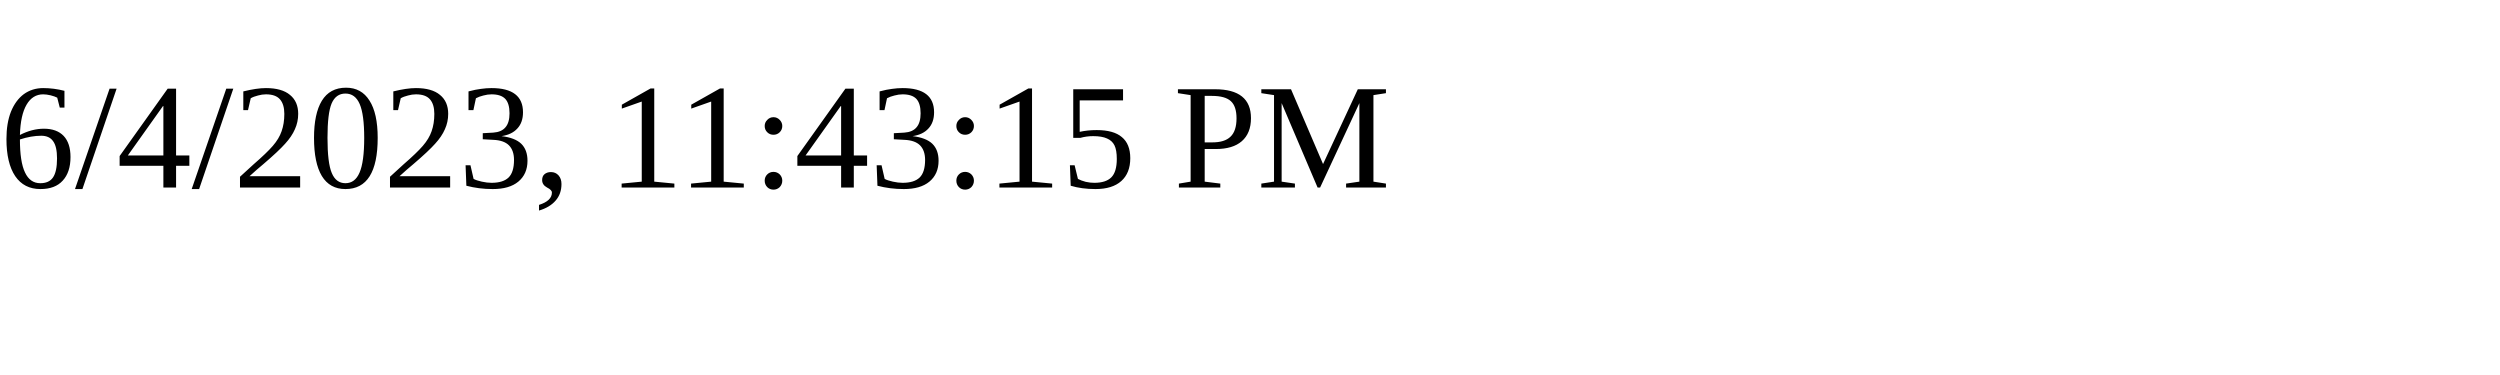
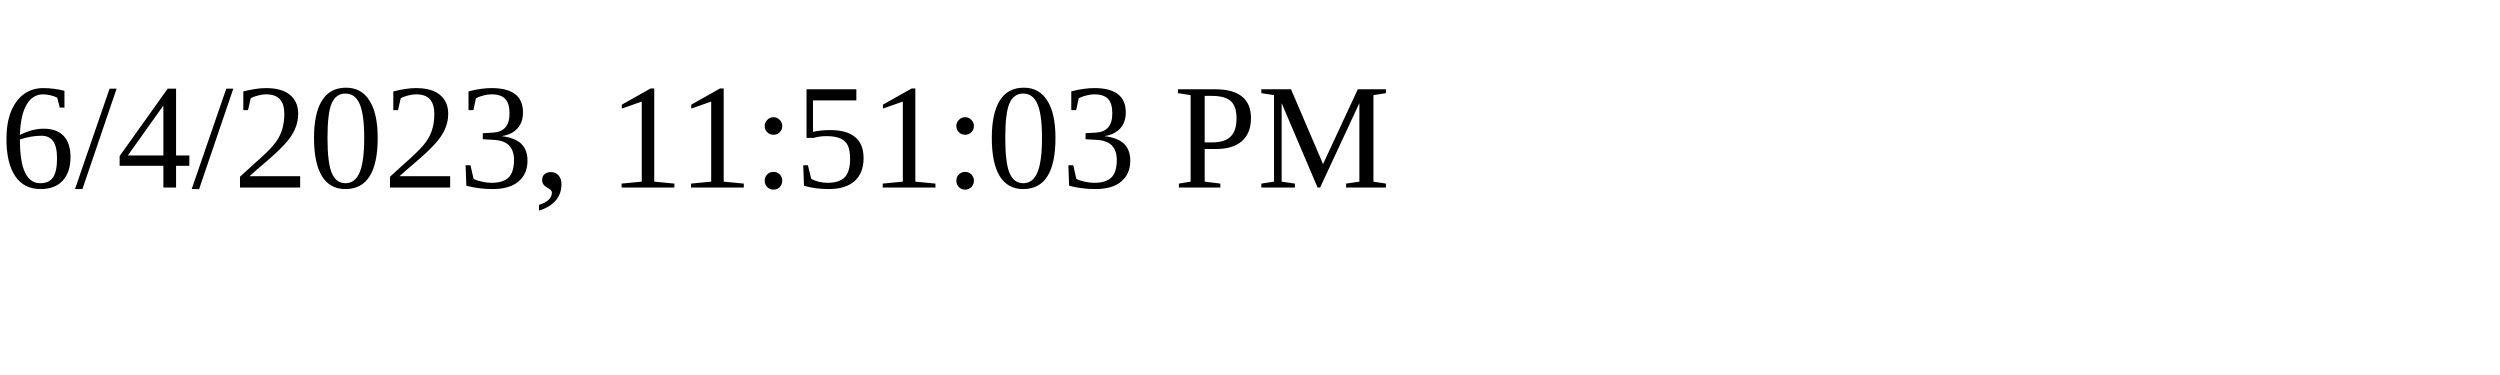
<svg xmlns="http://www.w3.org/2000/svg" height="30" width="200">
-   <text x="0" y="15">6/4/2023, 11:43:15 PM</text>
+   <text x="0" y="15">6/4/2023, 11:51:03 PM</text>
</svg>
